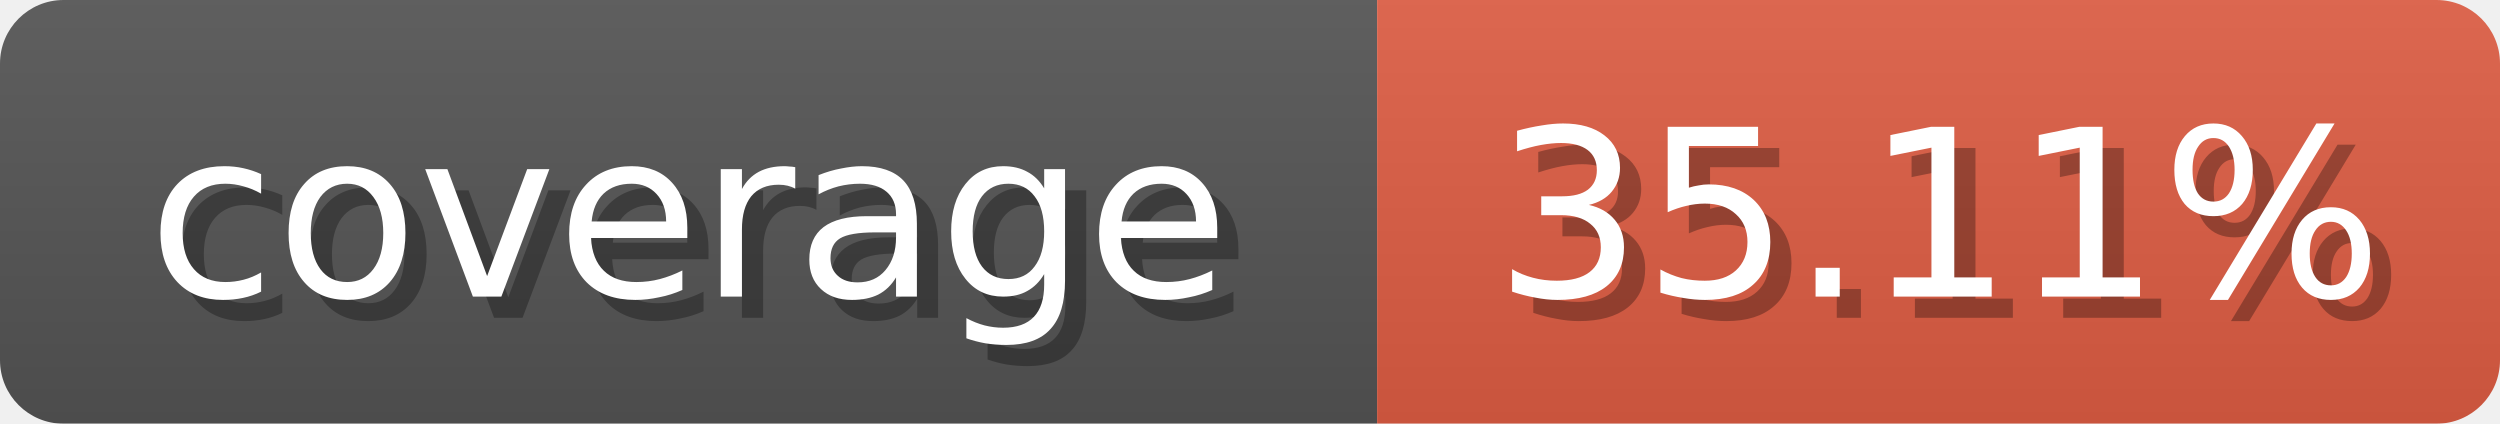
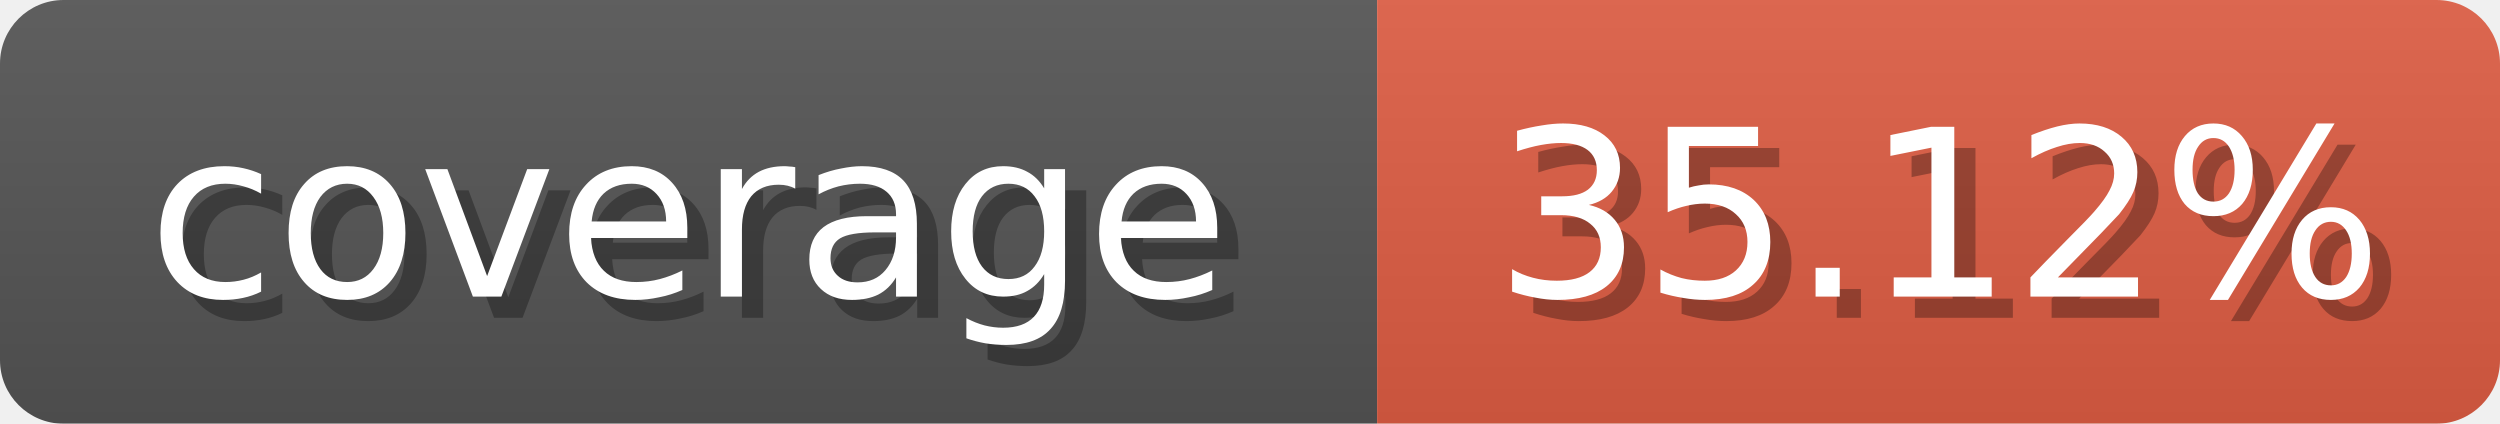
<svg xmlns="http://www.w3.org/2000/svg" width="118" height="20">
  <linearGradient id="b" x2="0" y2="100%">
    <stop offset="0" stop-color="#bbb" stop-opacity=".1" />
    <stop offset="1" stop-opacity=".1" />
  </linearGradient>
  <mask id="anybadge_1">
    <rect width="118" height="20" rx="3" fill="#fff" />
  </mask>
  <g mask="url(#anybadge_1)">
    <path fill="#555" d="M0 0h65v20H0z" />
    <path fill="#e05d44" d="M65 0h53v20H65z" />
    <path fill="url(#b)" d="M0 0h118v20H0z" />
  </g>
  <g fill="#fff" text-anchor="middle" font-family="DejaVu Sans,Verdana,Geneva,sans-serif" font-size="11">
    <text x="33.5" y="15" fill="#010101" fill-opacity=".3">coverage</text>
    <text x="32.5" y="14">coverage</text>
  </g>
  <g fill="#fff" text-anchor="middle" font-family="DejaVu Sans,Verdana,Geneva,sans-serif" font-size="11">
-     <text x="92.5" y="15" fill="#010101" fill-opacity=".3">35.11%</text>
-     <text x="91.5" y="14">35.11%</text>
+     <text x="92.5" y="15" fill="#010101" fill-opacity=".3">35.12%</text>
+     <text x="91.5" y="14">35.12%</text>
  </g>
</svg>
